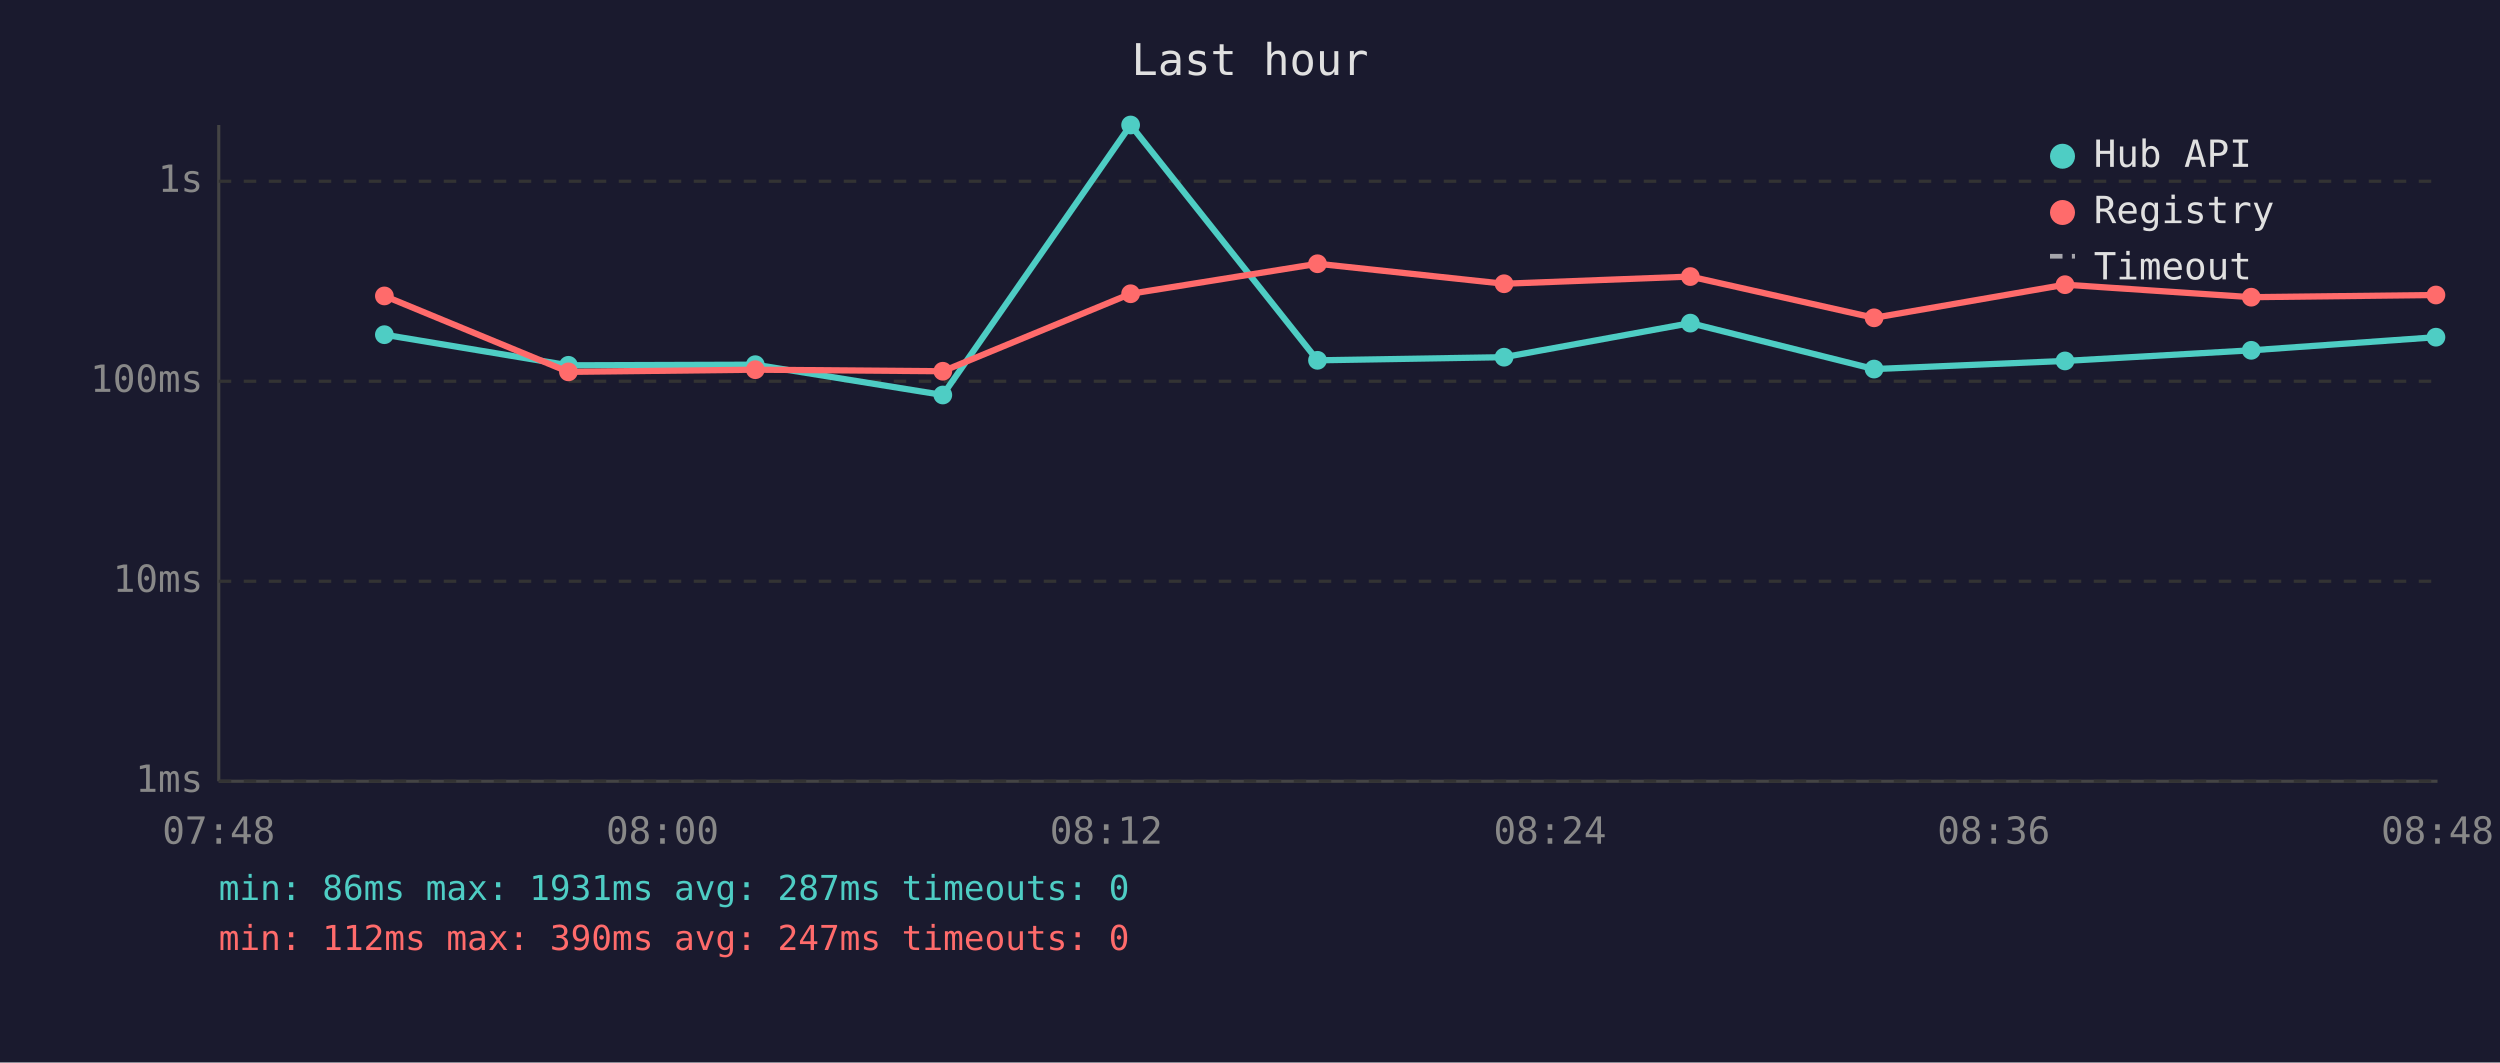
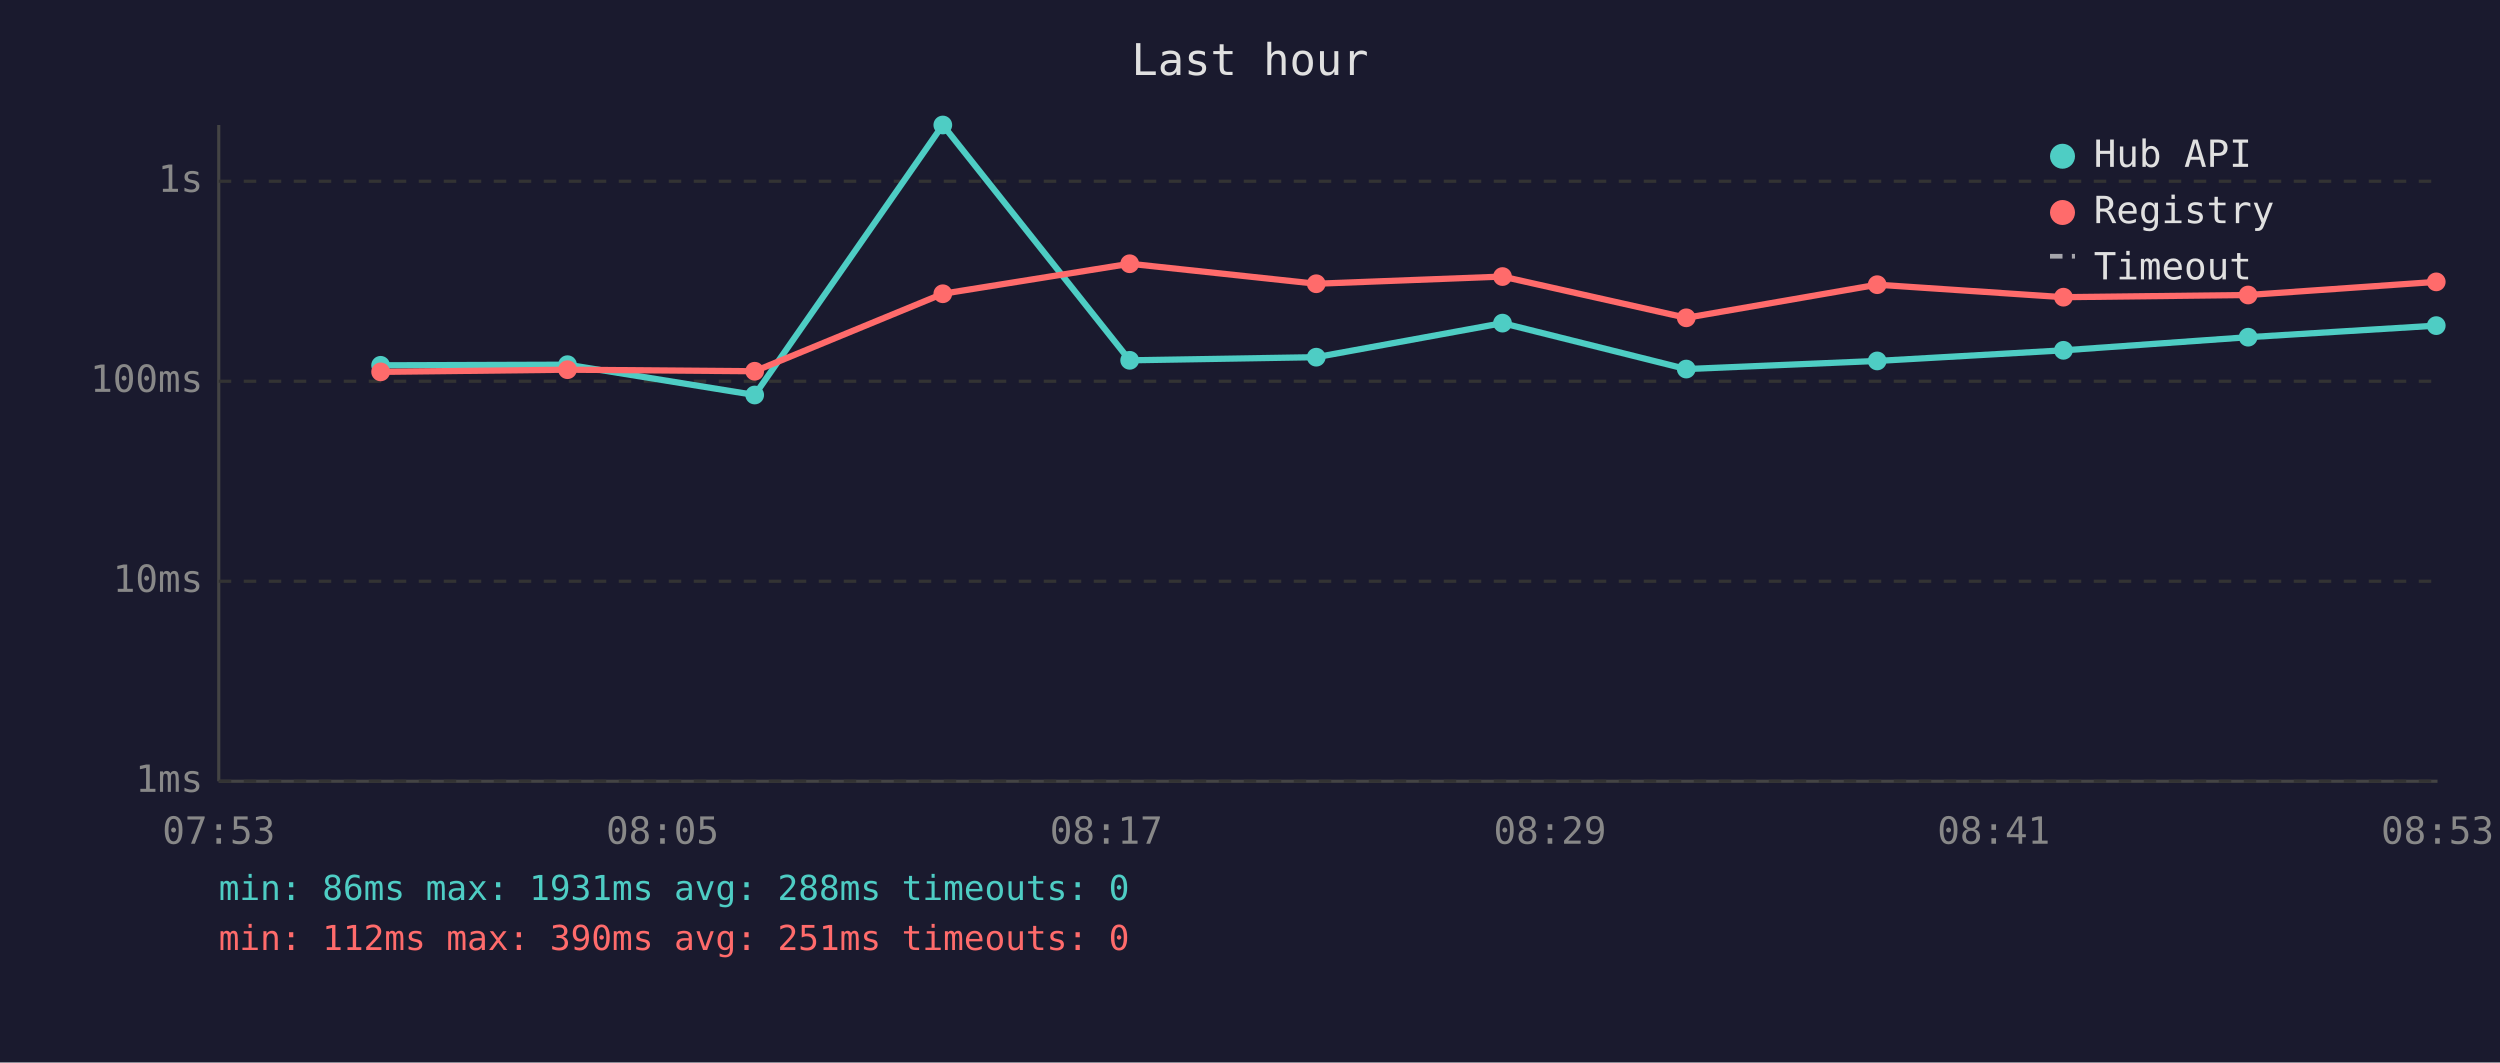
<svg xmlns="http://www.w3.org/2000/svg" viewBox="0 0 800 340" font-family="monospace" font-size="12">
  <rect width="800" height="340" fill="#1a1a2e" />
  <text x="400" y="24" fill="#e0e0e0" font-size="14" text-anchor="middle">Last hour</text>
  <line x1="70" y1="40" x2="70" y2="250" stroke="#444" stroke-width="1" />
  <line x1="70" y1="250" x2="780" y2="250" stroke="#444" stroke-width="1" />
  <line x1="70" y1="250" x2="780" y2="250" stroke="#333" stroke-width="1" stroke-dasharray="4" />
  <text x="65" y="250" fill="#888" text-anchor="end" dominant-baseline="middle">1ms</text>
  <line x1="70" y1="186" x2="780" y2="186" stroke="#333" stroke-width="1" stroke-dasharray="4" />
  <text x="65" y="186" fill="#888" text-anchor="end" dominant-baseline="middle">10ms</text>
  <line x1="70" y1="122" x2="780" y2="122" stroke="#333" stroke-width="1" stroke-dasharray="4" />
  <text x="65" y="122" fill="#888" text-anchor="end" dominant-baseline="middle">100ms</text>
  <line x1="70" y1="58" x2="780" y2="58" stroke="#333" stroke-width="1" stroke-dasharray="4" />
  <text x="65" y="58" fill="#888" text-anchor="end" dominant-baseline="middle">1s</text>
-   <text x="70" y="270" fill="#888" text-anchor="middle">07:48</text>
-   <text x="212" y="270" fill="#888" text-anchor="middle">08:00</text>
-   <text x="354" y="270" fill="#888" text-anchor="middle">08:12</text>
-   <text x="496" y="270" fill="#888" text-anchor="middle">08:24</text>
-   <text x="638" y="270" fill="#888" text-anchor="middle">08:36</text>
-   <text x="780" y="270" fill="#888" text-anchor="middle">08:48</text>
-   <polyline points="123.0,107.1 181.9,116.9 241.7,116.7 301.7,126.4 361.8,40.0 421.6,115.3 481.3,114.3 540.9,103.4 599.7,118.1 660.8,115.5 720.4,112.1 779.5,107.9" fill="none" stroke="#4ecdc4" stroke-width="2" opacity="1" />
-   <circle cx="123.0" cy="107.1" r="3" fill="#4ecdc4" />
-   <circle cx="181.9" cy="116.9" r="3" fill="#4ecdc4" />
-   <circle cx="241.7" cy="116.7" r="3" fill="#4ecdc4" />
-   <circle cx="301.7" cy="126.4" r="3" fill="#4ecdc4" />
-   <circle cx="361.8" cy="40.0" r="3" fill="#4ecdc4" />
-   <circle cx="421.6" cy="115.3" r="3" fill="#4ecdc4" />
-   <circle cx="481.3" cy="114.3" r="3" fill="#4ecdc4" />
-   <circle cx="540.9" cy="103.4" r="3" fill="#4ecdc4" />
-   <circle cx="599.7" cy="118.1" r="3" fill="#4ecdc4" />
-   <circle cx="660.8" cy="115.5" r="3" fill="#4ecdc4" />
-   <circle cx="720.4" cy="112.1" r="3" fill="#4ecdc4" />
-   <circle cx="779.5" cy="107.9" r="3" fill="#4ecdc4" />
-   <polyline points="123.0,94.7 181.9,119.0 241.7,118.3 301.7,118.8 361.8,94.0 421.6,84.4 481.3,90.8 540.9,88.5 599.7,101.7 660.8,91.1 720.4,95.1 779.5,94.4" fill="none" stroke="#ff6b6b" stroke-width="2" opacity="1" />
-   <circle cx="123.0" cy="94.7" r="3" fill="#ff6b6b" />
-   <circle cx="181.9" cy="119.0" r="3" fill="#ff6b6b" />
-   <circle cx="241.7" cy="118.3" r="3" fill="#ff6b6b" />
-   <circle cx="301.7" cy="118.8" r="3" fill="#ff6b6b" />
-   <circle cx="361.8" cy="94.0" r="3" fill="#ff6b6b" />
-   <circle cx="421.6" cy="84.4" r="3" fill="#ff6b6b" />
-   <circle cx="481.3" cy="90.8" r="3" fill="#ff6b6b" />
-   <circle cx="540.9" cy="88.5" r="3" fill="#ff6b6b" />
-   <circle cx="599.7" cy="101.7" r="3" fill="#ff6b6b" />
-   <circle cx="660.8" cy="91.1" r="3" fill="#ff6b6b" />
-   <circle cx="720.4" cy="95.1" r="3" fill="#ff6b6b" />
-   <circle cx="779.5" cy="94.4" r="3" fill="#ff6b6b" />
+   <text x="70" y="270" fill="#888" text-anchor="middle">07:53</text>
+   <text x="212" y="270" fill="#888" text-anchor="middle">08:05</text>
+   <text x="354" y="270" fill="#888" text-anchor="middle">08:17</text>
+   <text x="496" y="270" fill="#888" text-anchor="middle">08:29</text>
+   <text x="638" y="270" fill="#888" text-anchor="middle">08:41</text>
+   <text x="780" y="270" fill="#888" text-anchor="middle">08:53</text>
+   <polyline points="121.8,116.9 181.6,116.7 241.5,126.4 301.7,40.0 361.5,115.3 421.2,114.3 480.8,103.4 539.6,118.1 600.7,115.5 660.3,112.1 719.4,107.9 779.6,104.2" fill="none" stroke="#4ecdc4" stroke-width="2" opacity="1" />
+   <circle cx="121.8" cy="116.9" r="3" fill="#4ecdc4" />
+   <circle cx="181.6" cy="116.7" r="3" fill="#4ecdc4" />
+   <circle cx="241.5" cy="126.4" r="3" fill="#4ecdc4" />
+   <circle cx="301.7" cy="40.0" r="3" fill="#4ecdc4" />
+   <circle cx="361.5" cy="115.3" r="3" fill="#4ecdc4" />
+   <circle cx="421.2" cy="114.3" r="3" fill="#4ecdc4" />
+   <circle cx="480.8" cy="103.4" r="3" fill="#4ecdc4" />
+   <circle cx="539.6" cy="118.1" r="3" fill="#4ecdc4" />
+   <circle cx="600.7" cy="115.5" r="3" fill="#4ecdc4" />
+   <circle cx="660.3" cy="112.1" r="3" fill="#4ecdc4" />
+   <circle cx="719.4" cy="107.9" r="3" fill="#4ecdc4" />
+   <circle cx="779.6" cy="104.2" r="3" fill="#4ecdc4" />
+   <polyline points="121.8,119.0 181.6,118.3 241.5,118.8 301.7,94.0 361.5,84.4 421.2,90.8 480.8,88.5 539.6,101.7 600.7,91.1 660.3,95.1 719.4,94.4 779.6,90.2" fill="none" stroke="#ff6b6b" stroke-width="2" opacity="1" />
+   <circle cx="121.8" cy="119.0" r="3" fill="#ff6b6b" />
+   <circle cx="181.6" cy="118.3" r="3" fill="#ff6b6b" />
+   <circle cx="241.5" cy="118.8" r="3" fill="#ff6b6b" />
+   <circle cx="301.7" cy="94.0" r="3" fill="#ff6b6b" />
+   <circle cx="361.5" cy="84.4" r="3" fill="#ff6b6b" />
+   <circle cx="421.2" cy="90.8" r="3" fill="#ff6b6b" />
+   <circle cx="480.8" cy="88.5" r="3" fill="#ff6b6b" />
+   <circle cx="539.6" cy="101.7" r="3" fill="#ff6b6b" />
+   <circle cx="600.7" cy="91.1" r="3" fill="#ff6b6b" />
+   <circle cx="660.3" cy="95.1" r="3" fill="#ff6b6b" />
+   <circle cx="719.4" cy="94.4" r="3" fill="#ff6b6b" />
+   <circle cx="779.6" cy="90.2" r="3" fill="#ff6b6b" />
  <circle cx="660" cy="50" r="4" fill="#4ecdc4" />
  <text x="670" y="50" fill="#e0e0e0" dominant-baseline="middle">Hub API</text>
  <circle cx="660" cy="68" r="4" fill="#ff6b6b" />
  <text x="670" y="68" fill="#e0e0e0" dominant-baseline="middle">Registry</text>
  <line x1="656" y1="82" x2="664" y2="82" stroke="#e0e0e0" stroke-width="1.5" stroke-dasharray="4,3" opacity="0.7" />
  <text x="670" y="86" fill="#e0e0e0" dominant-baseline="middle">Timeout</text>
-   <text x="70" y="288" fill="#4ecdc4" font-size="11">min: 86ms  max: 1931ms  avg: 287ms  timeouts: 0</text>
-   <text x="70" y="304" fill="#ff6b6b" font-size="11">min: 112ms  max: 390ms  avg: 247ms  timeouts: 0</text>
+   <text x="70" y="288" fill="#4ecdc4" font-size="11">min: 86ms  max: 1931ms  avg: 288ms  timeouts: 0</text>
+   <text x="70" y="304" fill="#ff6b6b" font-size="11">min: 112ms  max: 390ms  avg: 251ms  timeouts: 0</text>
</svg>
